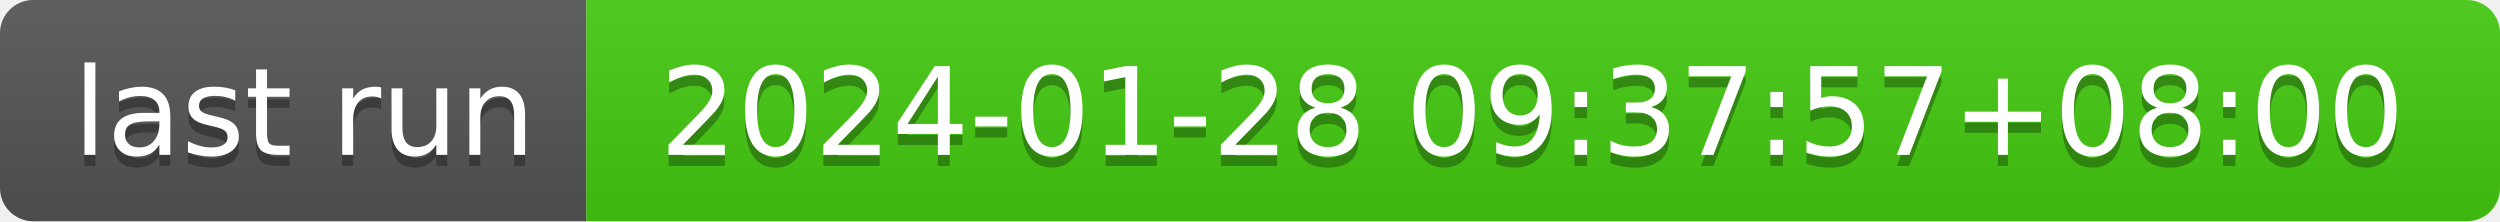
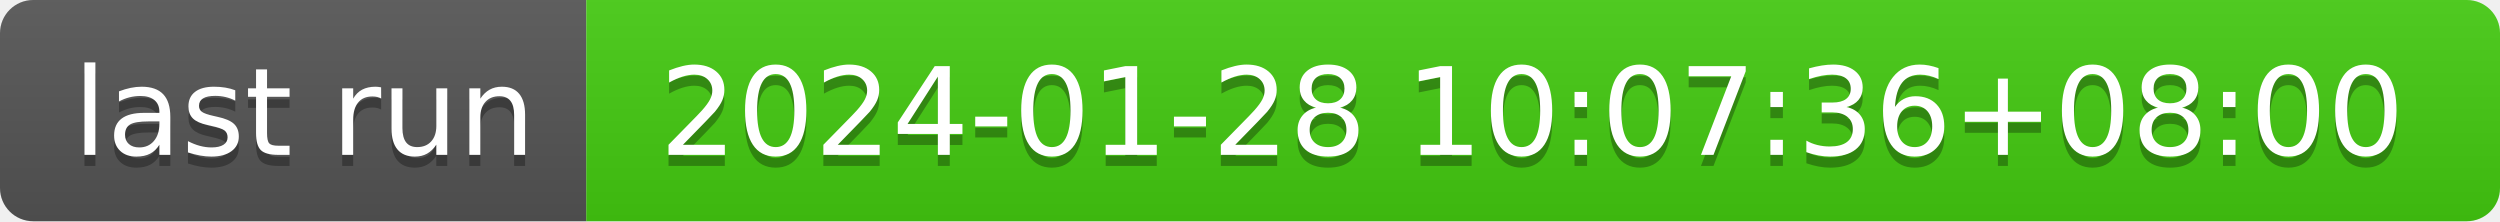
- <svg xmlns="http://www.w3.org/2000/svg" width="226" height="20" role="img" aria-label="last run: 2024-01-28 09:37:57+08:00">
+ <svg xmlns="http://www.w3.org/2000/svg" width="226" height="20" role="img" aria-label="last run: 2024-01-28 10:07:36+08:00">
  <linearGradient id="s" x2="0" y2="100%">
    <stop offset="0" stop-color="#bbb" stop-opacity=".1" />
    <stop offset="1" stop-opacity=".1" />
  </linearGradient>
  <clipPath id="r">
    <rect width="226" height="20" rx="3" fill="#fff" />
  </clipPath>
  <g clip-path="url(#r)">
    <rect width="53" height="20" fill="#555" />
    <rect x="53" width="173" height="20" fill="#4c1" />
    <rect width="226" height="20" fill="url(#s)" />
  </g>
  <g fill="#fff" text-anchor="middle" font-family="Verdana,Geneva,DejaVu Sans,sans-serif" text-rendering="geometricPrecision" font-size="110">
    <text aria-hidden="true" x="275" y="150" fill="#010101" fill-opacity=".3" transform="scale(.1)" textLength="430">last run</text>
    <text x="275" y="140" transform="scale(.1)" fill="#fff" textLength="430">last run</text>
-     <text aria-hidden="true" x="1385" y="150" fill="#010101" fill-opacity=".3" transform="scale(.1)" textLength="1630">2024-01-28 09:37:57+08:00</text>
-     <text x="1385" y="140" transform="scale(.1)" fill="#fff" textLength="1630">2024-01-28 09:37:57+08:00</text>
+     <text aria-hidden="true" x="1385" y="150" fill="#010101" fill-opacity=".3" transform="scale(.1)" textLength="1630">2024-01-28 10:07:36+08:00</text>
+     <text x="1385" y="140" transform="scale(.1)" fill="#fff" textLength="1630">2024-01-28 10:07:36+08:00</text>
  </g>
</svg>
